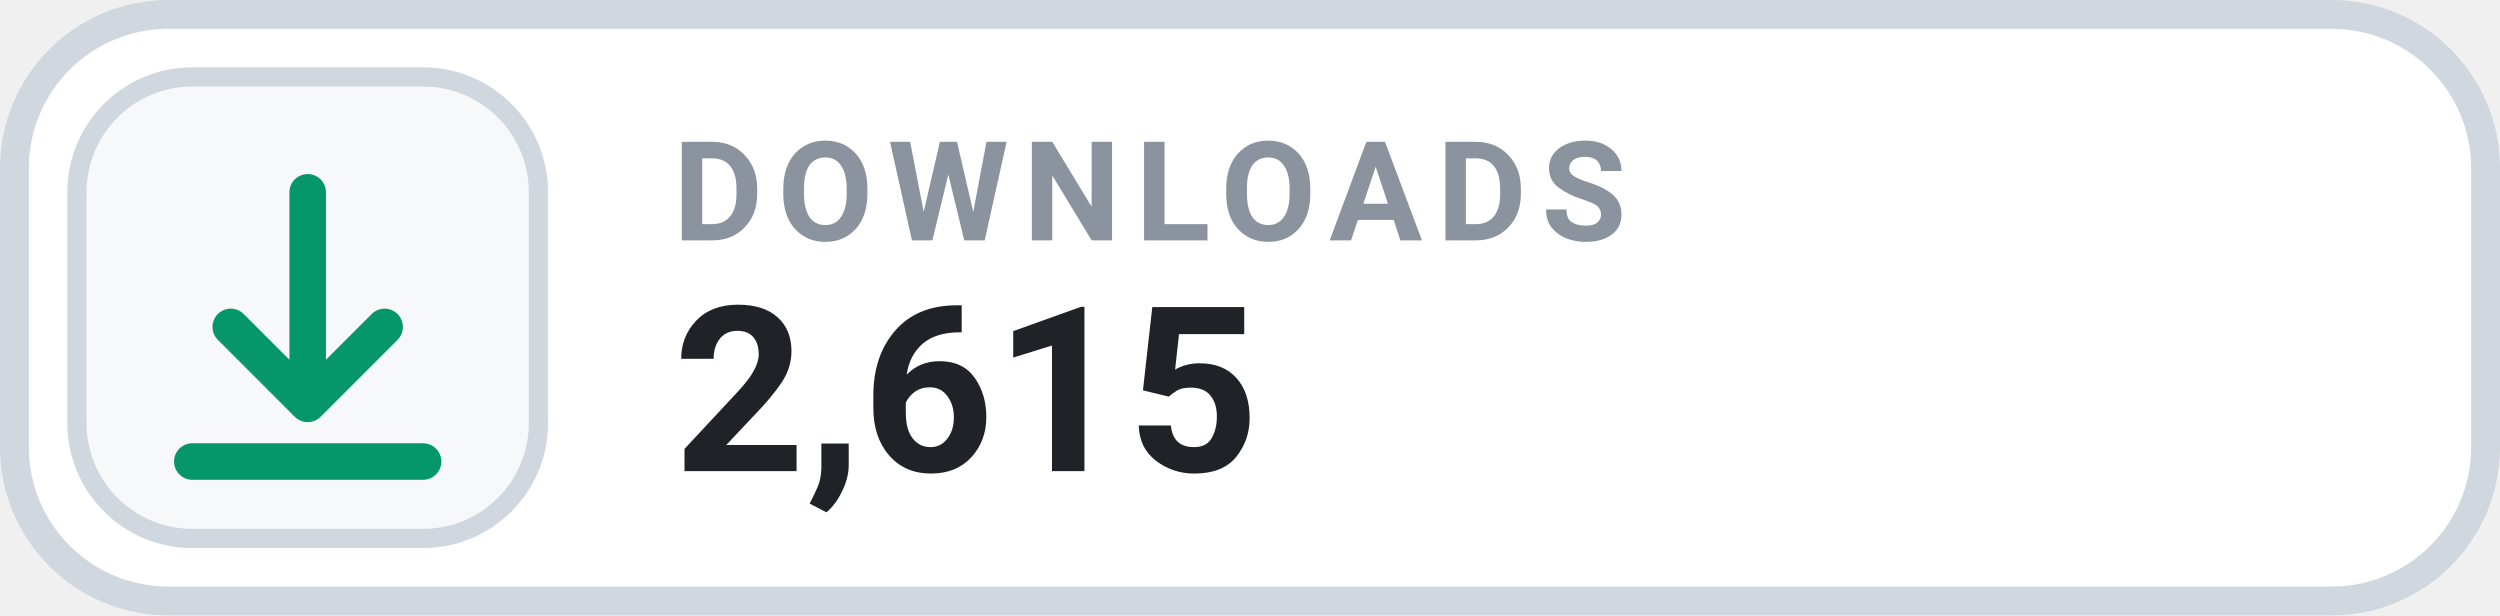
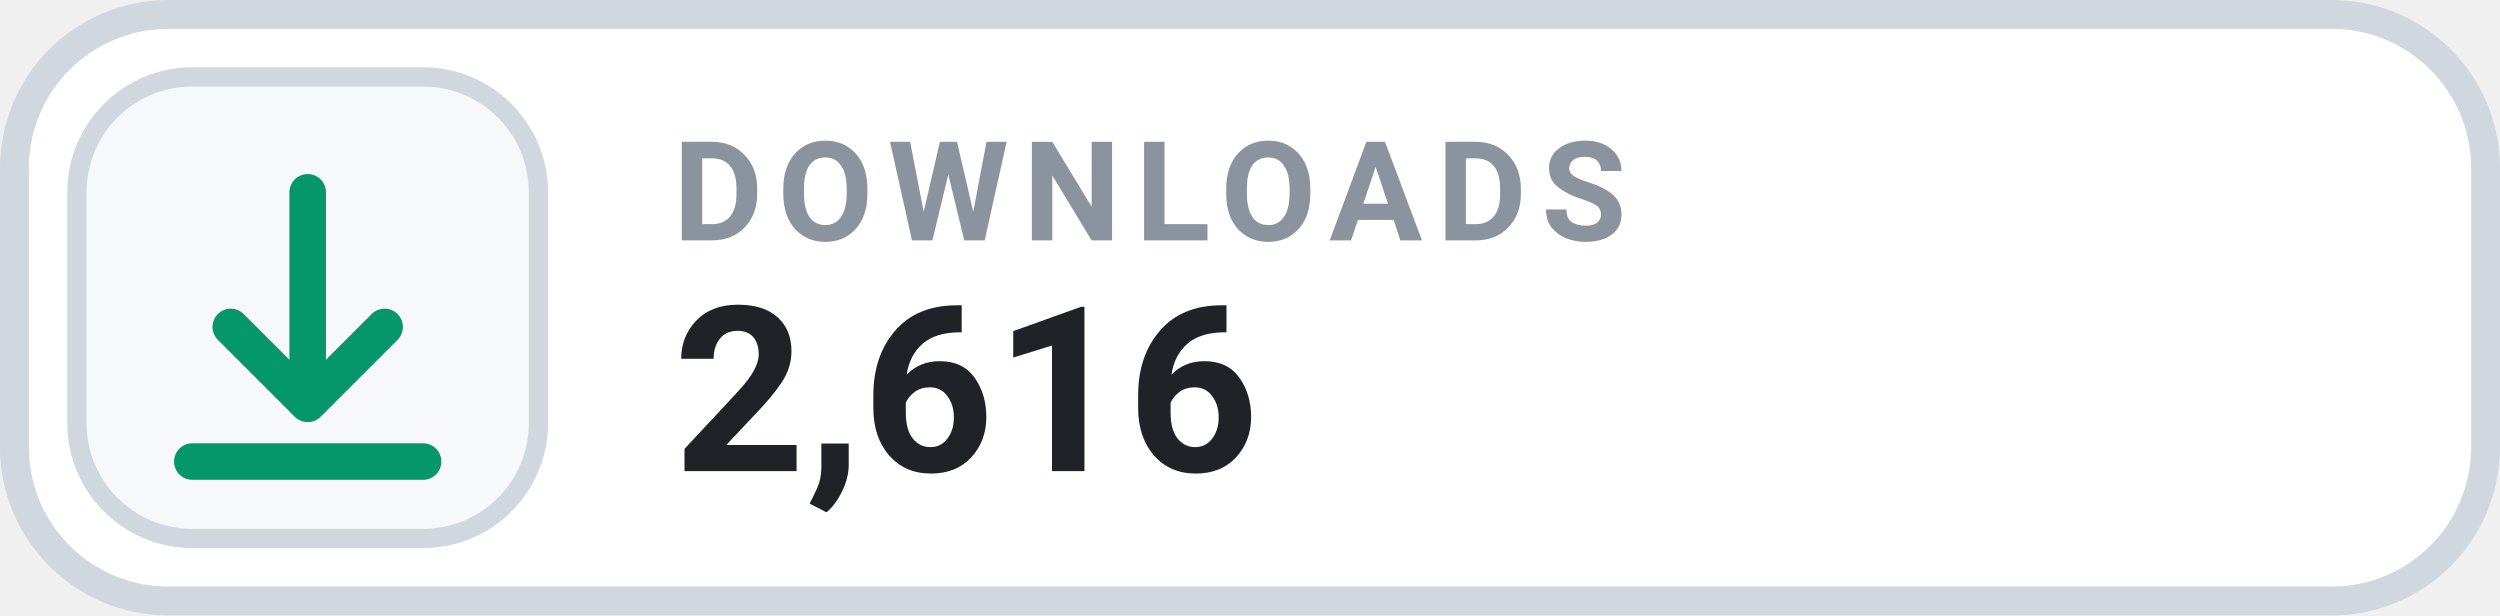
- <svg xmlns="http://www.w3.org/2000/svg" width="130" height="32" viewBox="0 0 130 32" role="img" aria-label="DOWNLOADS 2,615">
+ <svg xmlns="http://www.w3.org/2000/svg" width="130" height="32" viewBox="0 0 130 32" role="img" aria-label="DOWNLOADS 2,616">
  <rect x=".75" y=".75" width="128.5" height="30.5" rx="8" fill="#FFFFFF" stroke="#D0D7DE" stroke-width="1.5" />
  <rect x="4" y="4" width="24" height="24" rx="6" fill="#F6F8FA" stroke="#D0D7DE" stroke-width="1" />
  <g transform="translate(16 16)" style="color:#059669;">
    <path d="M0 -6 v11 m0 0 l4 -4 m-4 4 l-4 -4 M-6 8 h12" fill="none" stroke="currentColor" stroke-width="1.9" stroke-linecap="round" stroke-linejoin="round" />
  </g>
  <text x="35" y="12.5" fill="#8B949E" font-family="-apple-system,BlinkMacSystemFont,'Segoe UI',Roboto,Helvetica,Arial,sans-serif" font-size="7.2" font-weight="700" letter-spacing=".75">DOWNLOADS</text>
-   <text x="35" y="24.5" fill="#1F2328" font-family="-apple-system,BlinkMacSystemFont,'Segoe UI',Roboto,Helvetica,Arial,sans-serif" font-size="12" font-weight="700">2,615</text>
+   <text x="35" y="24.5" fill="#1F2328" font-family="-apple-system,BlinkMacSystemFont,'Segoe UI',Roboto,Helvetica,Arial,sans-serif" font-size="12" font-weight="700">2,616</text>
</svg>
